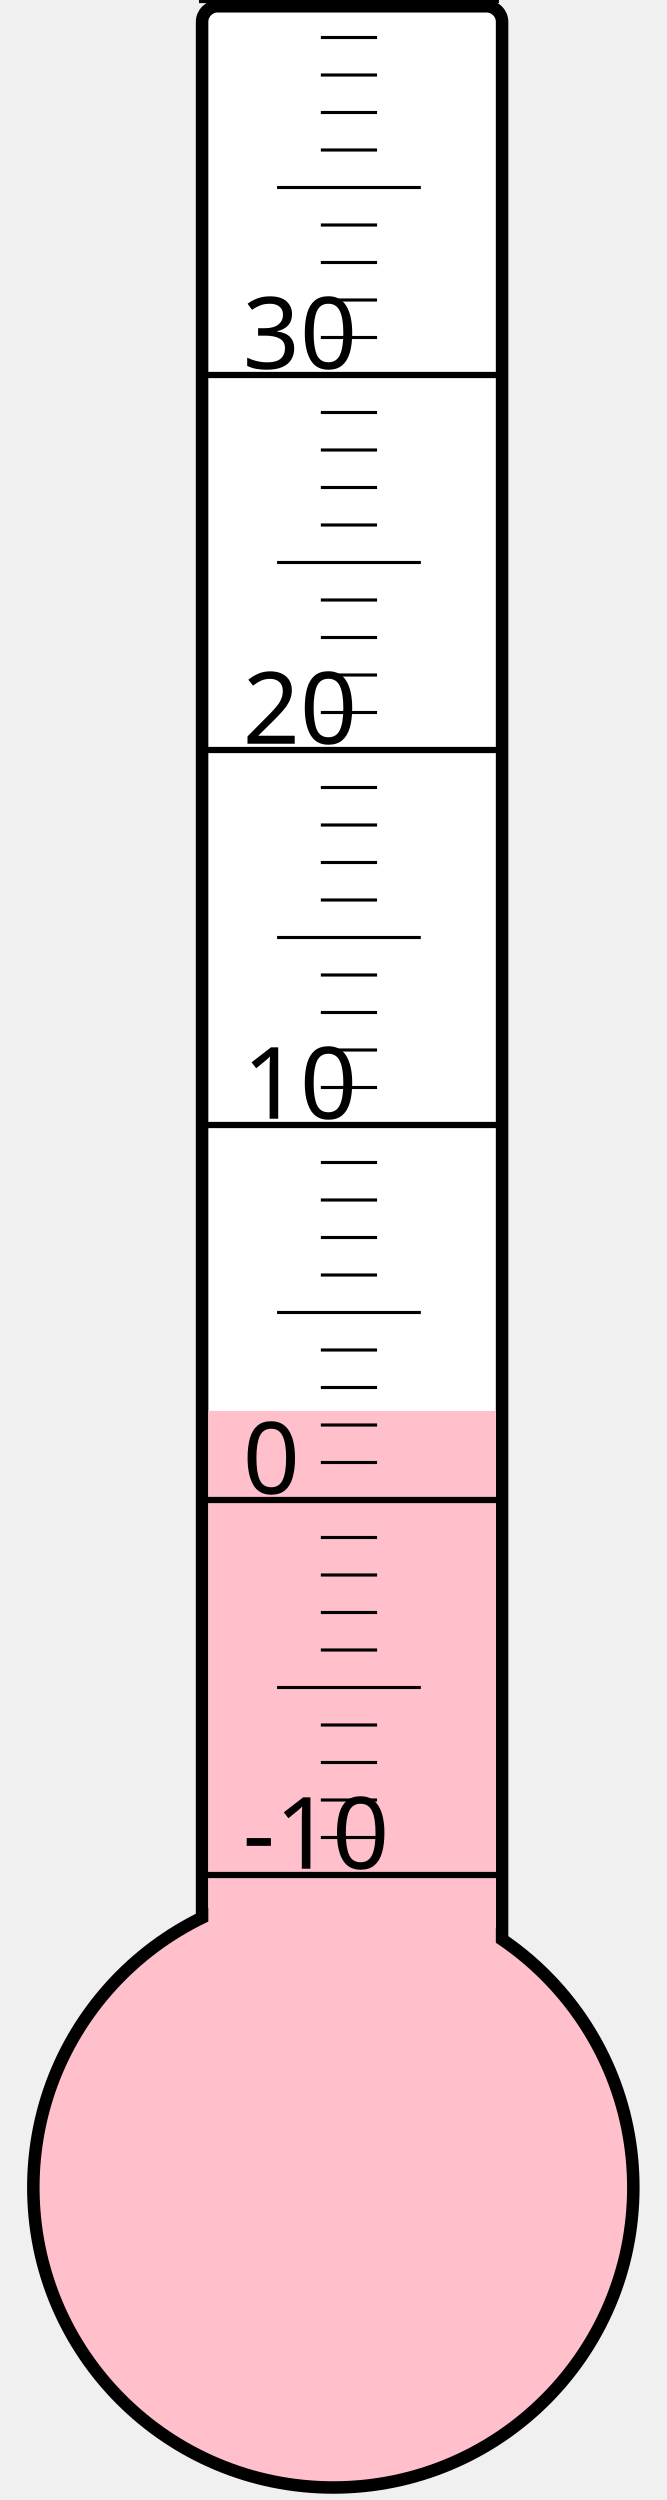
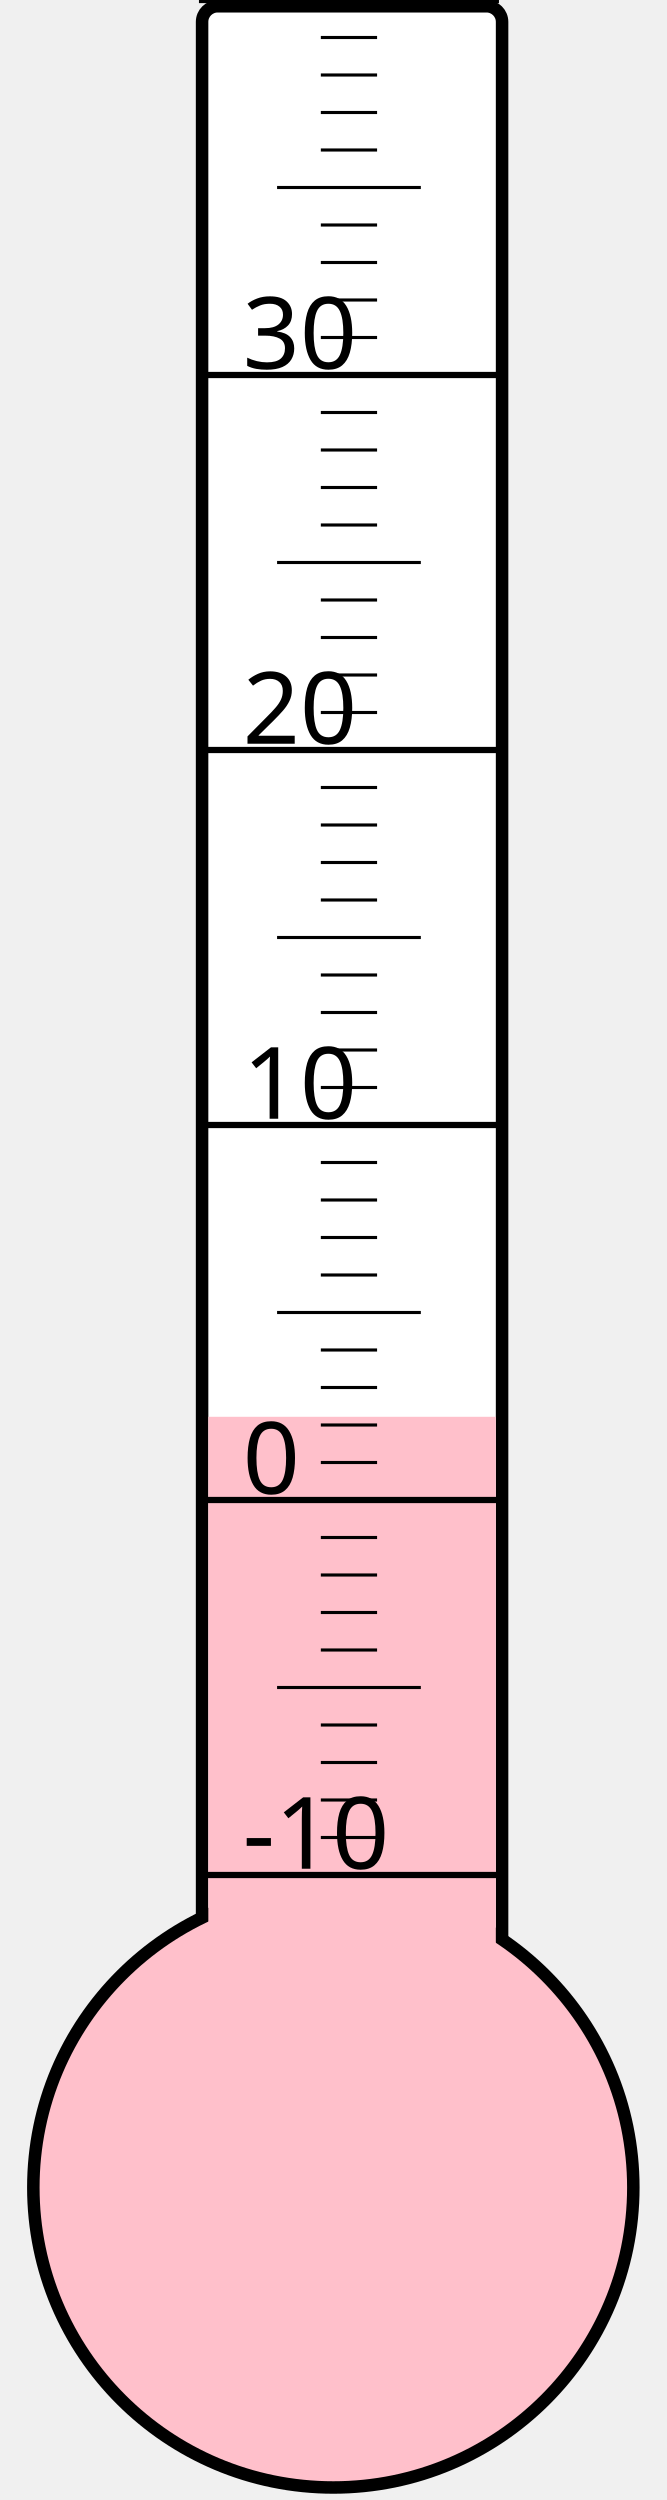
<svg xmlns="http://www.w3.org/2000/svg" width="40px" height="150px" viewBox="0 0 200 800">
  <rect width="200" height="800" x="0" y="0" style="fill: #ffffeb; fill-opacity: 0;" />
  <rect width="96" height="680" x="58" y="2" rx="5" ry="5" style="fill: white; fill-opacity: 1; stroke: black; stroke-width: 4;" />
  <circle cx="100" cy="700" r="96" style="fill: pink; stroke: black; stroke-width: 4;" />
-   <rect width="92" height="248.5" x="60" y="451.5" style="fill: pink; fill-opacity: 1; stroke-width: 0;" />
+   <rect width="92" height="246.625" x="60" y="453.375" style="fill: pink; fill-opacity: 1; stroke-width: 0;" />
  <text x="71" y="598" style="font-family: sans-serif; font-size: 24pt;">-10</text>
  <text x="71" y="478" style="font-family: sans-serif; font-size: 24pt;">0</text>
  <text x="71" y="358" style="font-family: sans-serif; font-size: 24pt;">10</text>
  <text x="71" y="238" style="font-family: sans-serif; font-size: 24pt;">20</text>
  <text x="71" y="118" style="font-family: sans-serif; font-size: 24pt;">30</text>
  <g style="stroke: black;">
    <line x1="57" y1="600" x2="153" y2="600" style="stroke-width: 2;" />
    <line x1="96" y1="588" x2="114" y2="588" style="stroke-width: 1;" />
    <line x1="96" y1="576" x2="114" y2="576" style="stroke-width: 1;" />
    <line x1="96" y1="564" x2="114" y2="564" style="stroke-width: 1;" />
    <line x1="96" y1="552" x2="114" y2="552" style="stroke-width: 1;" />
    <line x1="82" y1="540" x2="128" y2="540" style="stroke-width: 1;" />
    <line x1="96" y1="528" x2="114" y2="528" style="stroke-width: 1;" />
    <line x1="96" y1="516" x2="114" y2="516" style="stroke-width: 1;" />
    <line x1="96" y1="504" x2="114" y2="504" style="stroke-width: 1;" />
    <line x1="96" y1="492" x2="114" y2="492" style="stroke-width: 1;" />
    <line x1="57" y1="480" x2="153" y2="480" style="stroke-width: 2;" />
    <line x1="96" y1="468" x2="114" y2="468" style="stroke-width: 1;" />
    <line x1="96" y1="456" x2="114" y2="456" style="stroke-width: 1;" />
    <line x1="96" y1="444" x2="114" y2="444" style="stroke-width: 1;" />
    <line x1="96" y1="432" x2="114" y2="432" style="stroke-width: 1;" />
    <line x1="82" y1="420" x2="128" y2="420" style="stroke-width: 1;" />
    <line x1="96" y1="408" x2="114" y2="408" style="stroke-width: 1;" />
    <line x1="96" y1="396" x2="114" y2="396" style="stroke-width: 1;" />
    <line x1="96" y1="384" x2="114" y2="384" style="stroke-width: 1;" />
    <line x1="96" y1="372" x2="114" y2="372" style="stroke-width: 1;" />
    <line x1="57" y1="360" x2="153" y2="360" style="stroke-width: 2;" />
    <line x1="96" y1="348" x2="114" y2="348" style="stroke-width: 1;" />
    <line x1="96" y1="336" x2="114" y2="336" style="stroke-width: 1;" />
    <line x1="96" y1="324" x2="114" y2="324" style="stroke-width: 1;" />
    <line x1="96" y1="312" x2="114" y2="312" style="stroke-width: 1;" />
    <line x1="82" y1="300" x2="128" y2="300" style="stroke-width: 1;" />
    <line x1="96" y1="288" x2="114" y2="288" style="stroke-width: 1;" />
    <line x1="96" y1="276" x2="114" y2="276" style="stroke-width: 1;" />
    <line x1="96" y1="264" x2="114" y2="264" style="stroke-width: 1;" />
    <line x1="96" y1="252" x2="114" y2="252" style="stroke-width: 1;" />
    <line x1="57" y1="240" x2="153" y2="240" style="stroke-width: 2;" />
    <line x1="96" y1="228" x2="114" y2="228" style="stroke-width: 1;" />
    <line x1="96" y1="216" x2="114" y2="216" style="stroke-width: 1;" />
    <line x1="96" y1="204" x2="114" y2="204" style="stroke-width: 1;" />
    <line x1="96" y1="192" x2="114" y2="192" style="stroke-width: 1;" />
    <line x1="82" y1="180" x2="128" y2="180" style="stroke-width: 1;" />
    <line x1="96" y1="168" x2="114" y2="168" style="stroke-width: 1;" />
    <line x1="96" y1="156" x2="114" y2="156" style="stroke-width: 1;" />
    <line x1="96" y1="144" x2="114" y2="144" style="stroke-width: 1;" />
    <line x1="96" y1="132" x2="114" y2="132" style="stroke-width: 1;" />
    <line x1="57" y1="120" x2="153" y2="120" style="stroke-width: 2;" />
    <line x1="96" y1="108" x2="114" y2="108" style="stroke-width: 1;" />
    <line x1="96" y1="96" x2="114" y2="96" style="stroke-width: 1;" />
    <line x1="96" y1="84" x2="114" y2="84" style="stroke-width: 1;" />
    <line x1="96" y1="72" x2="114" y2="72" style="stroke-width: 1;" />
    <line x1="82" y1="60" x2="128" y2="60" style="stroke-width: 1;" />
    <line x1="96" y1="48" x2="114" y2="48" style="stroke-width: 1;" />
    <line x1="96" y1="36" x2="114" y2="36" style="stroke-width: 1;" />
    <line x1="96" y1="24" x2="114" y2="24" style="stroke-width: 1;" />
    <line x1="96" y1="12" x2="114" y2="12" style="stroke-width: 1;" />
    <line x1="57" y1="0" x2="153" y2="0" style="stroke-width: 2;" />
  </g>
</svg>
